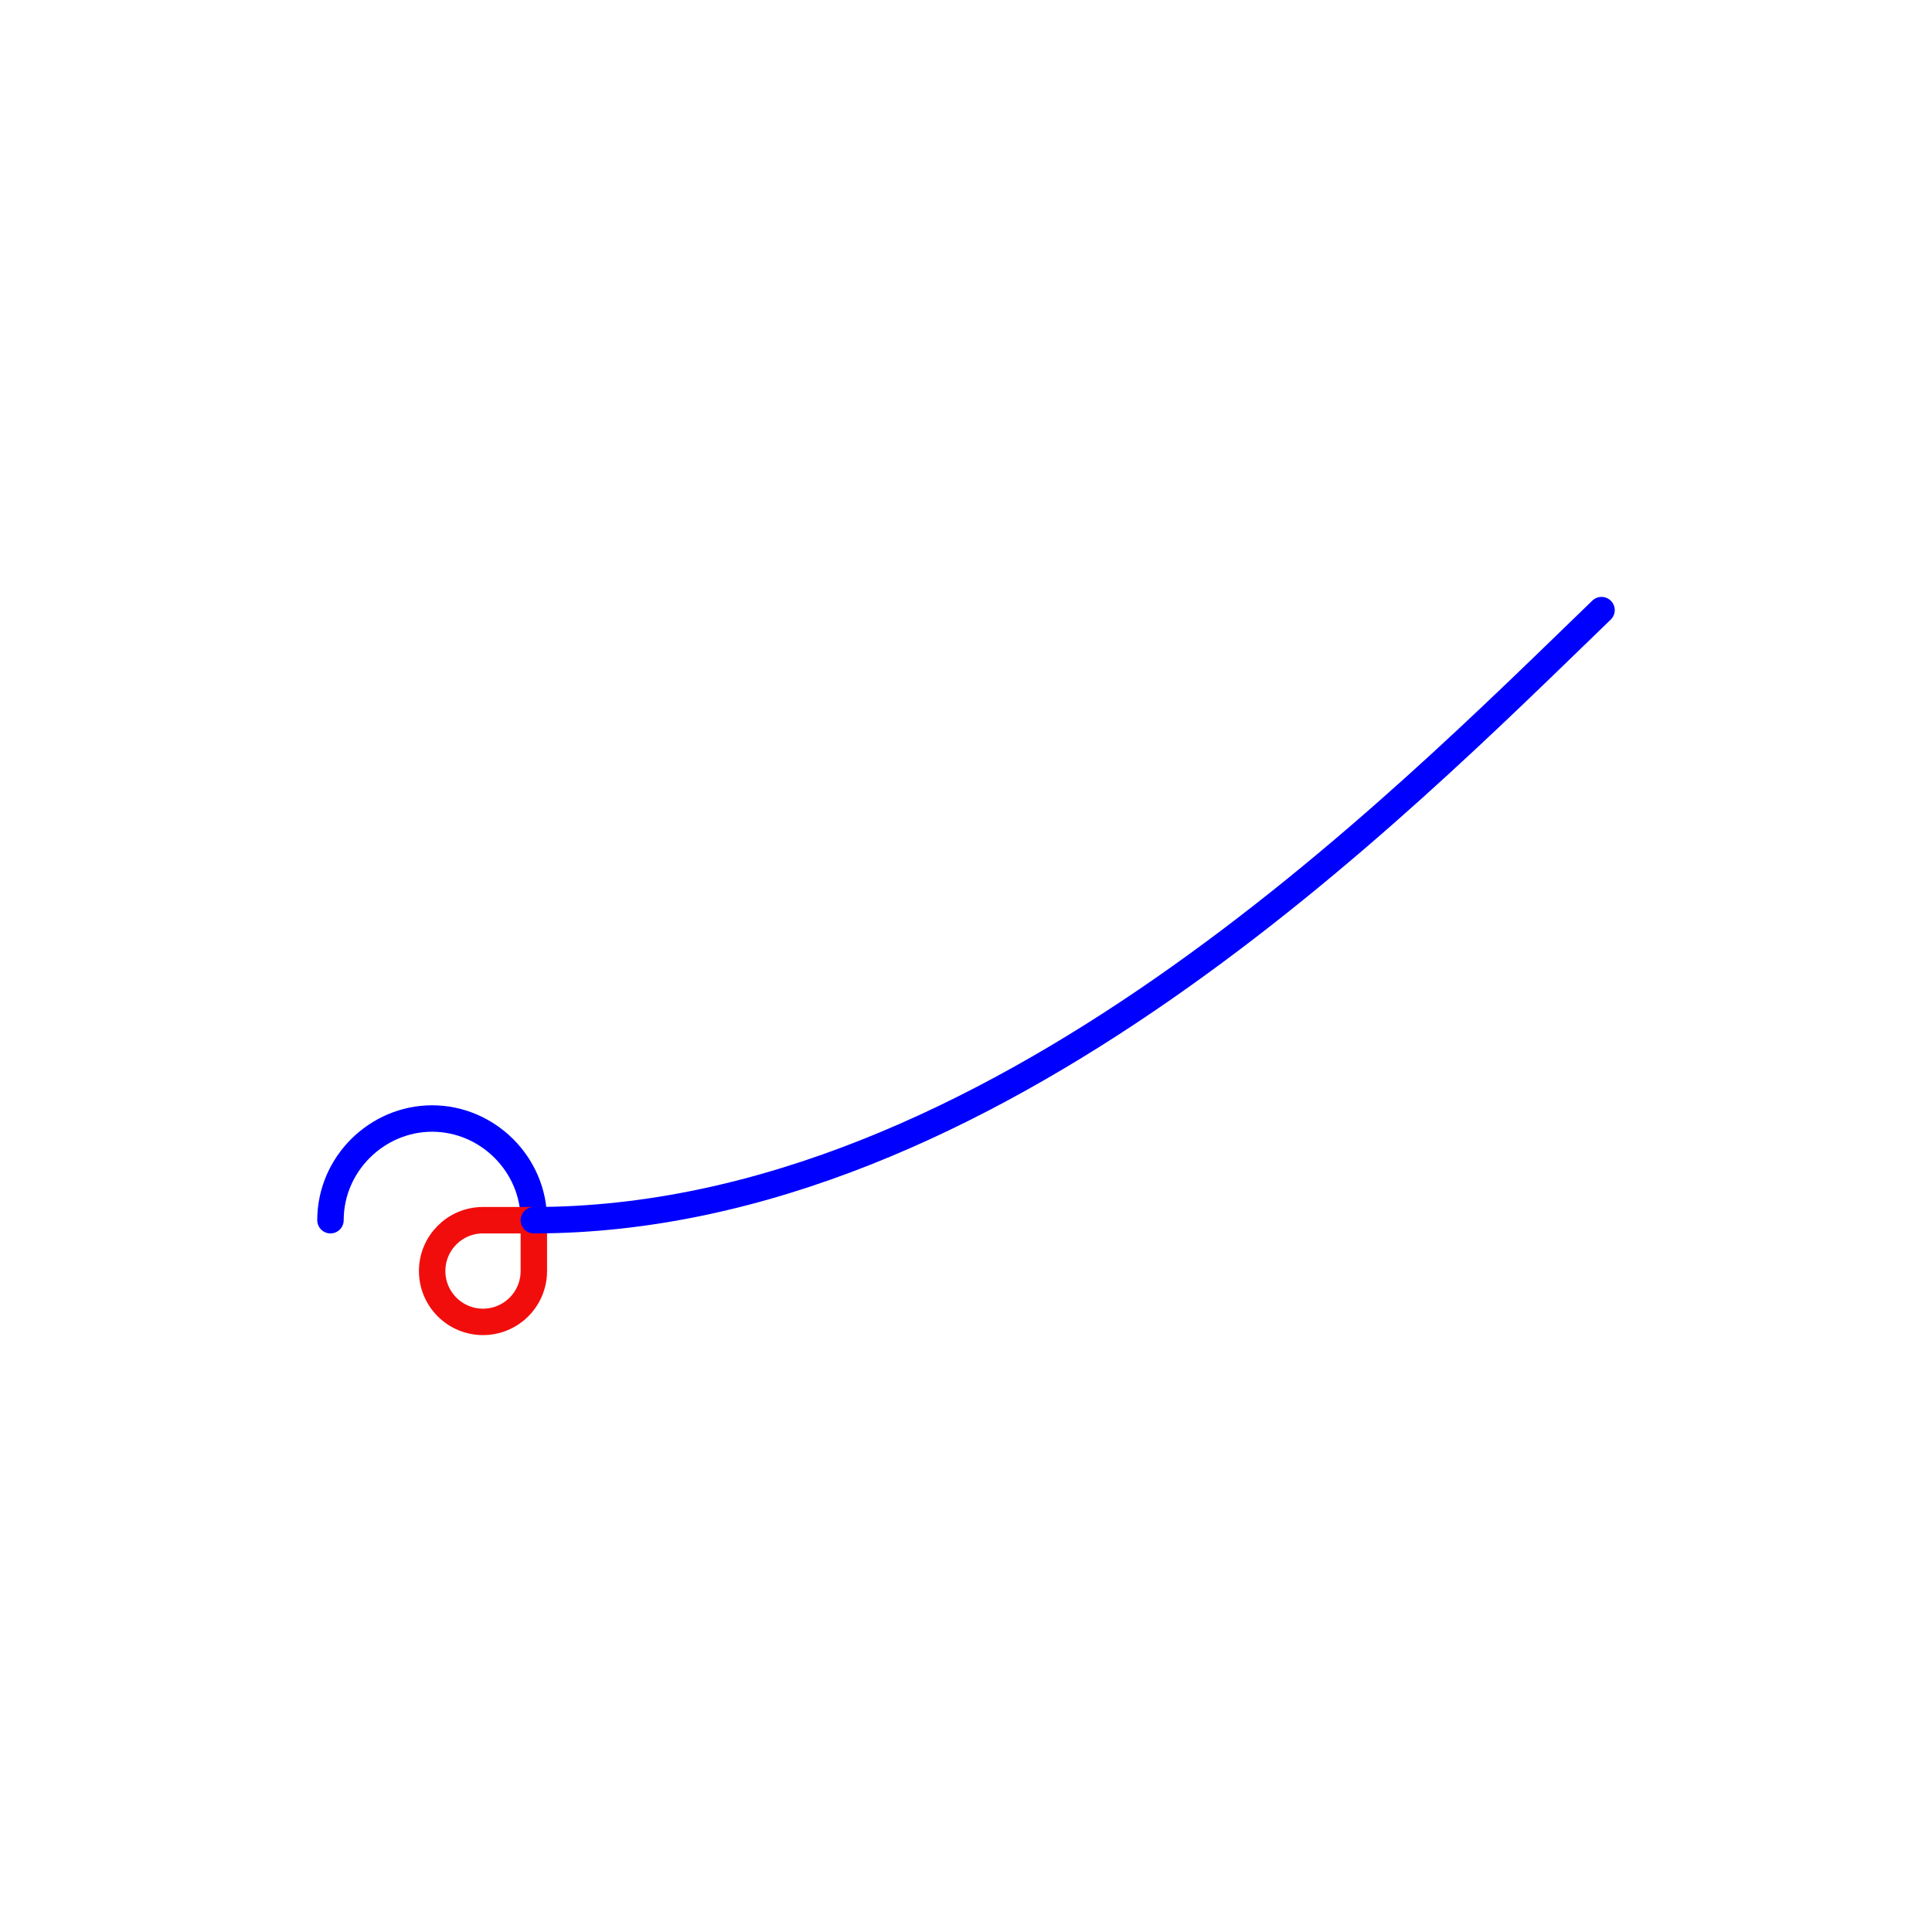
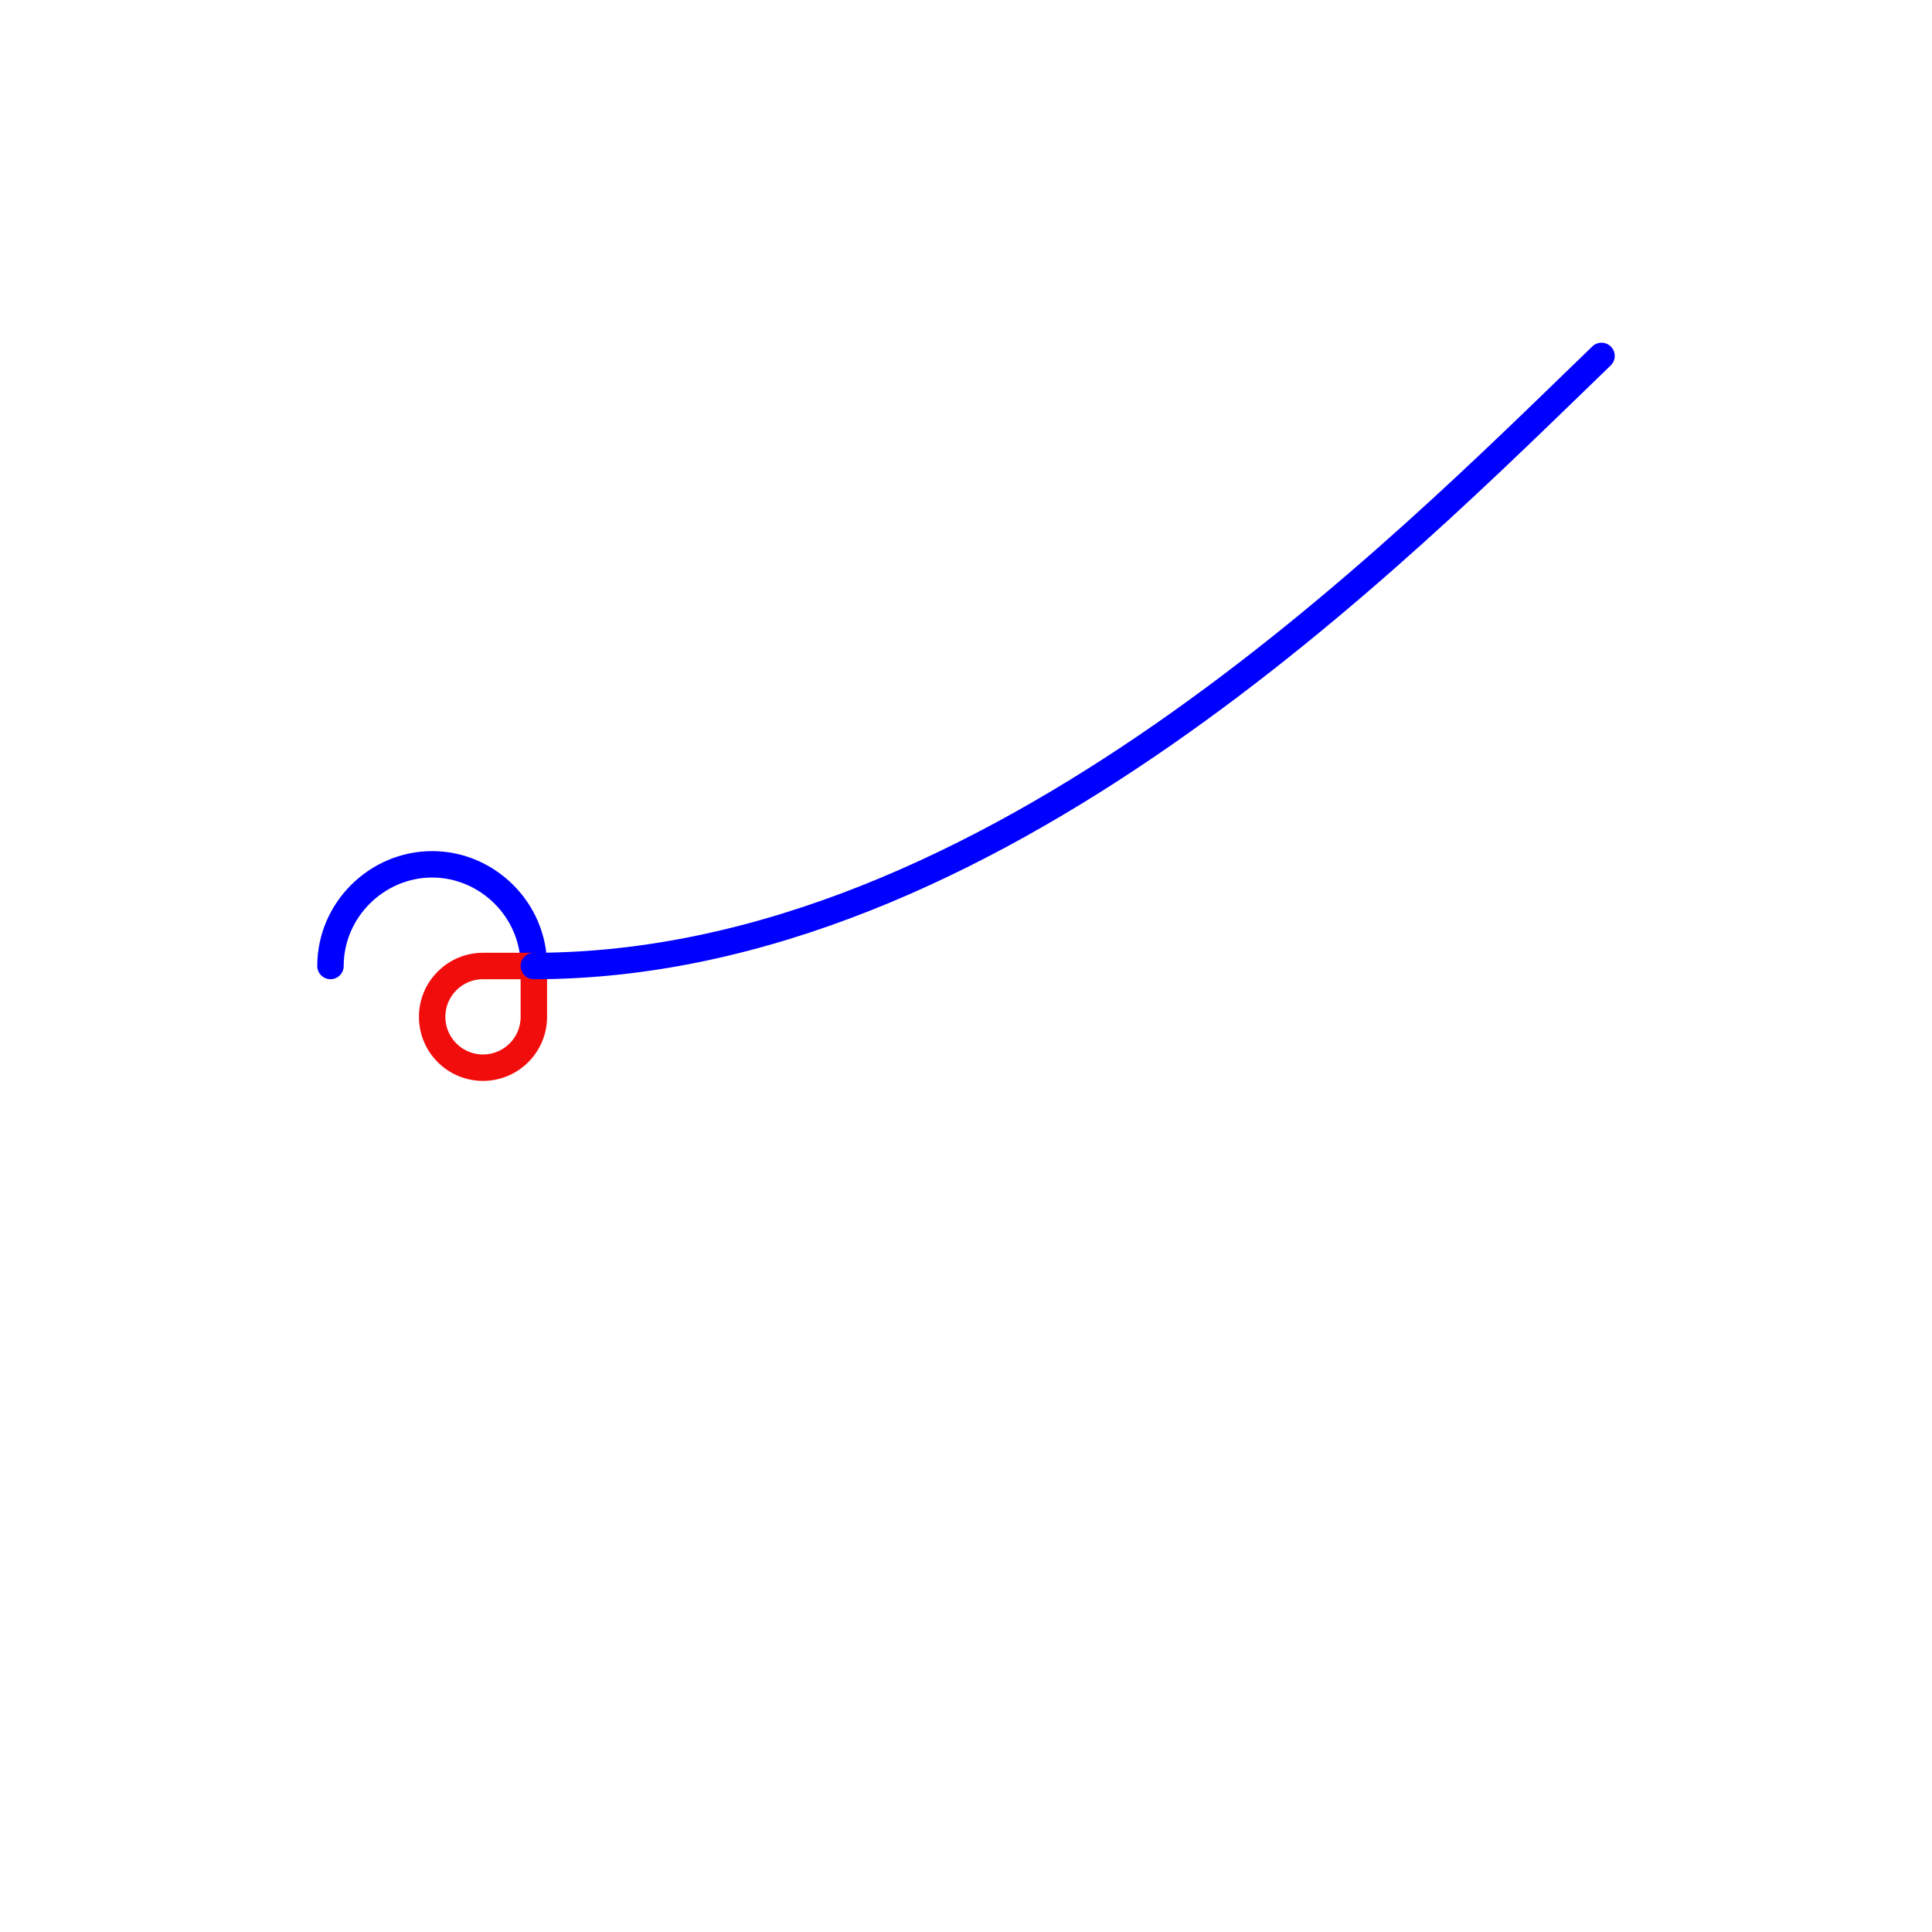
<svg xmlns="http://www.w3.org/2000/svg" width="100%" height="100%" viewBox="0 0 152 152" version="1.1" xml:space="preserve" style="fill-rule:evenodd;clip-rule:evenodd;stroke-linecap:round;stroke-linejoin:round;stroke-miterlimit:28.654;">
  <g id="g">
-     <path d="M26.000,95.999 C26.000,91.581 29.660,87.999 34.000,87.999 C38.340,87.999 42.000,91.581 42.000,95.999" style="fill:none;fill-rule:nonzero;stroke:rgb(0,0,255);stroke-width:2.08px;" />
-     <path d="M42.000,95.999 L42.000,99.999 C42.000,102.208 40.209,103.999 38.000,103.999 C35.791,103.999 34.000,102.208 34.000,99.999 C34.000,97.790 35.791,95.999 38.000,95.999 C38.000,95.999 42.000,95.999 42.000,95.999 Z" style="fill:none;fill-rule:nonzero;stroke:rgb(242,13,13);stroke-width:2.08px;" />
-     <path d="M42.000,95.999 C78.057,95.999 109.993,63.448 126.000,48.001" style="fill:none;fill-rule:nonzero;stroke:rgb(0,0,255);stroke-width:2.08px;" />
+     <path d="M26.000,76 C26.000,71.582 29.660,68 34.000,68 C38.340,68 42.000,71.582 42.000,76" style="fill:none;fill-rule:nonzero;stroke:rgb(0,0,255);stroke-width:2.08px;" />
+     <path d="M42.000,76 L42.000,80 C42.000,82.209 40.209,84 38.000,84 C35.791,84 34.000,82.209 34.000,80 C34.000,77.791 35.791,76 38.000,76 C38.000,76 42.000,76 42.000,76 Z" style="fill:none;fill-rule:nonzero;stroke:rgb(242,13,13);stroke-width:2.08px;" />
+     <path d="M42.000,76 C78.057,76 109.993,43.449 126.000,28.002" style="fill:none;fill-rule:nonzero;stroke:rgb(0,0,255);stroke-width:2.08px;" />
  </g>
</svg>
